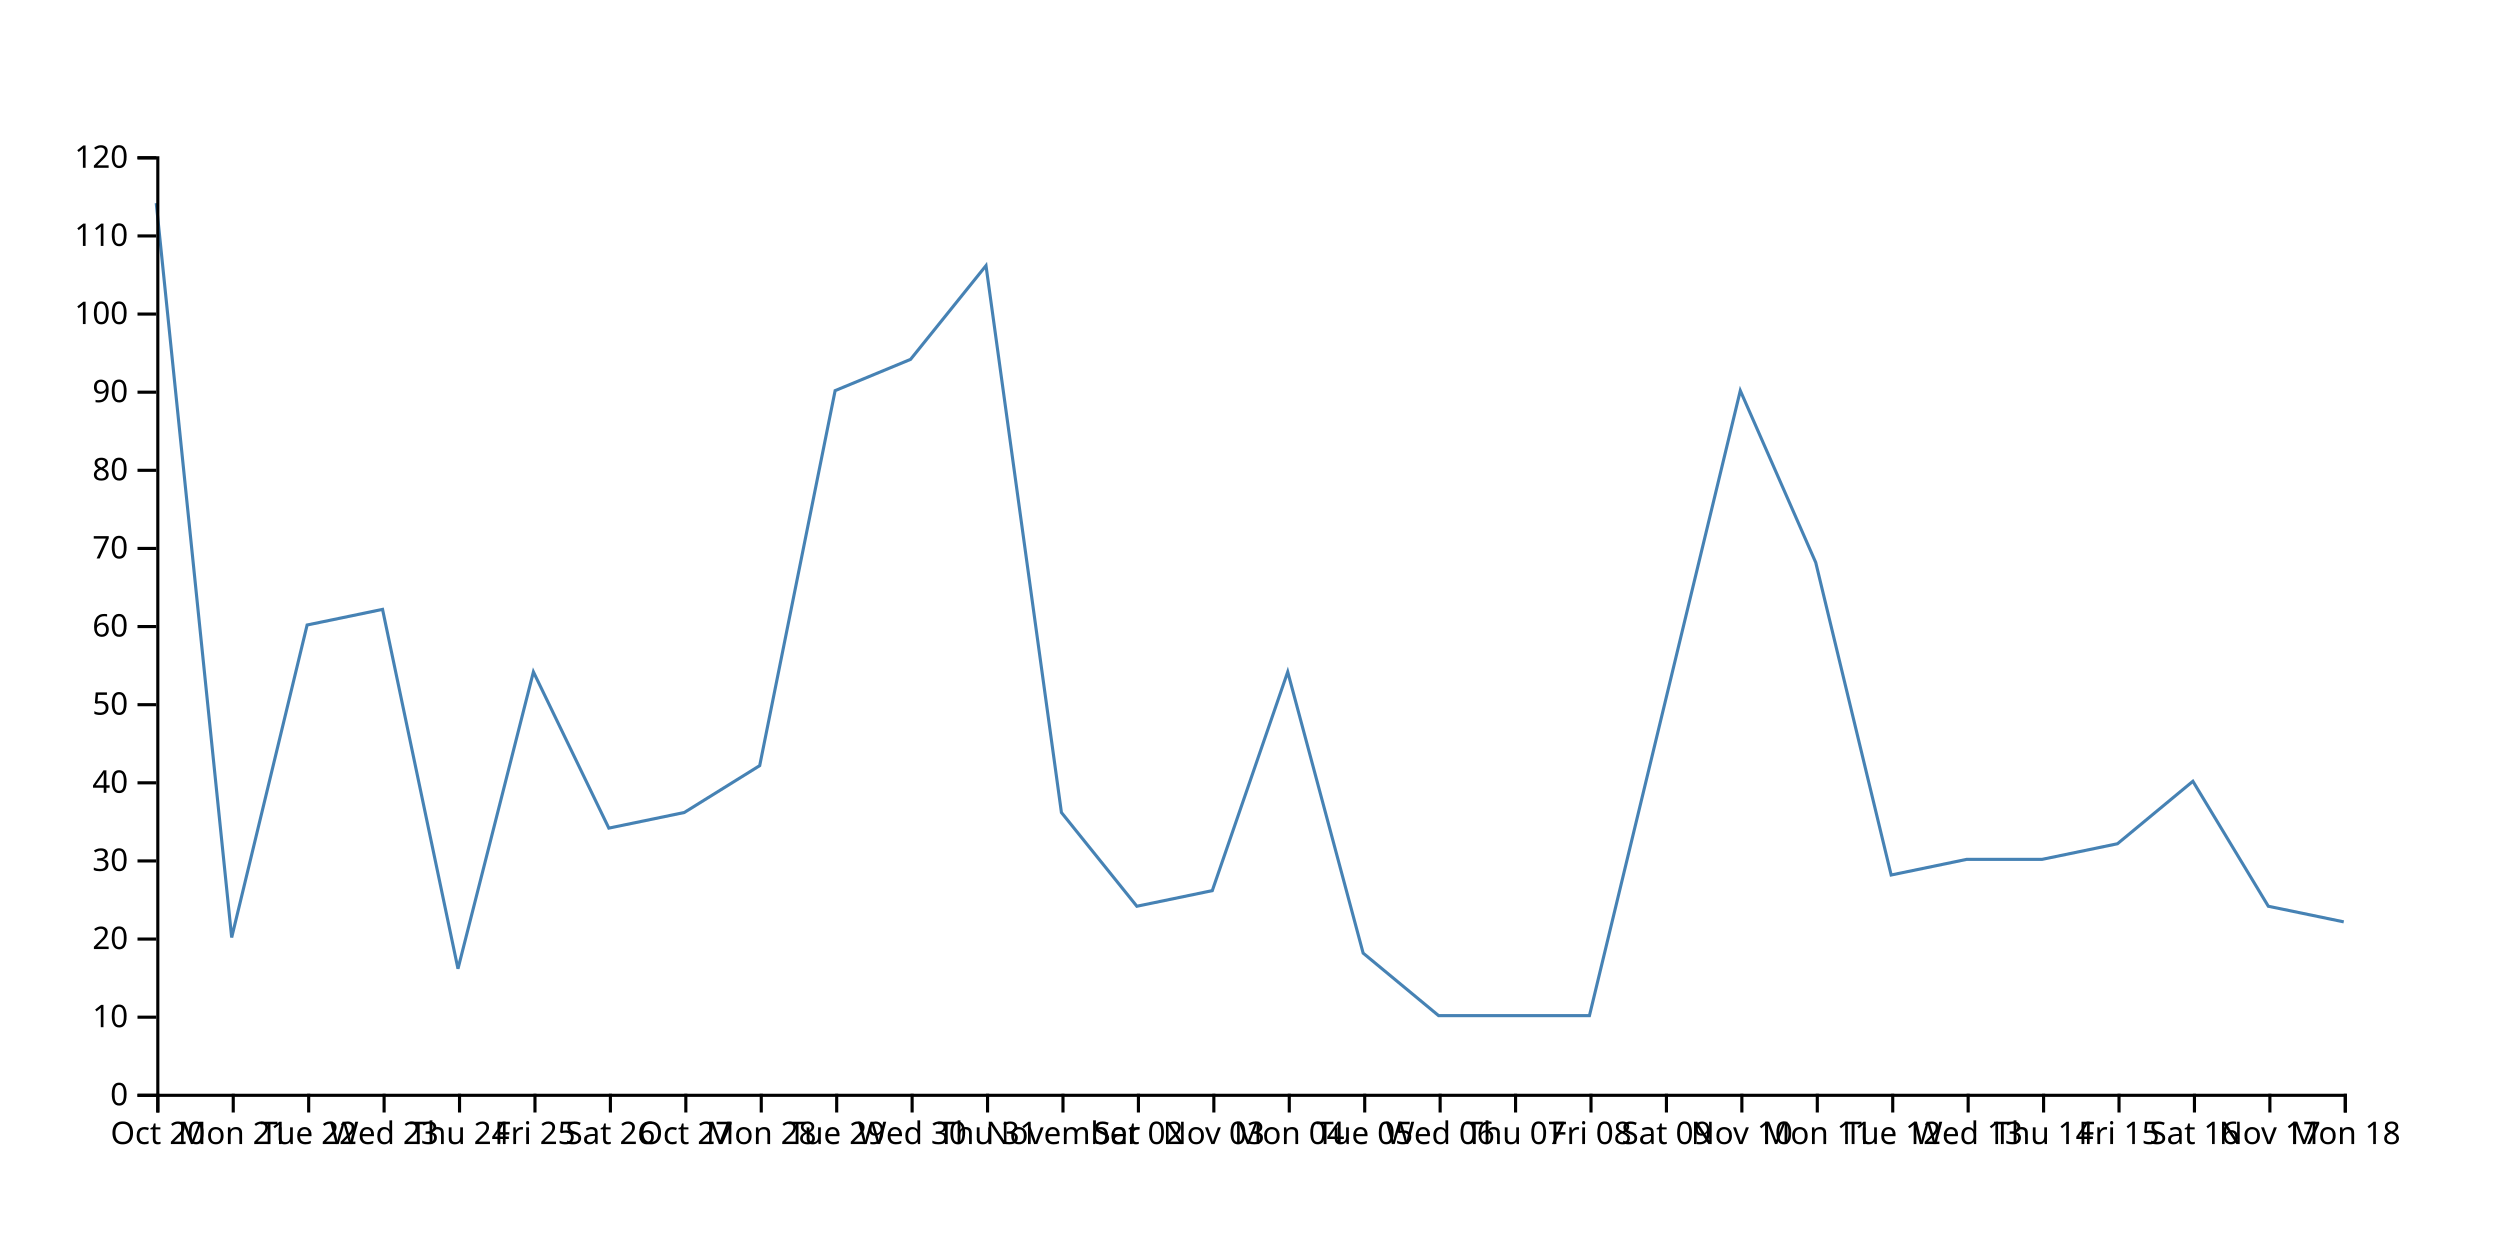
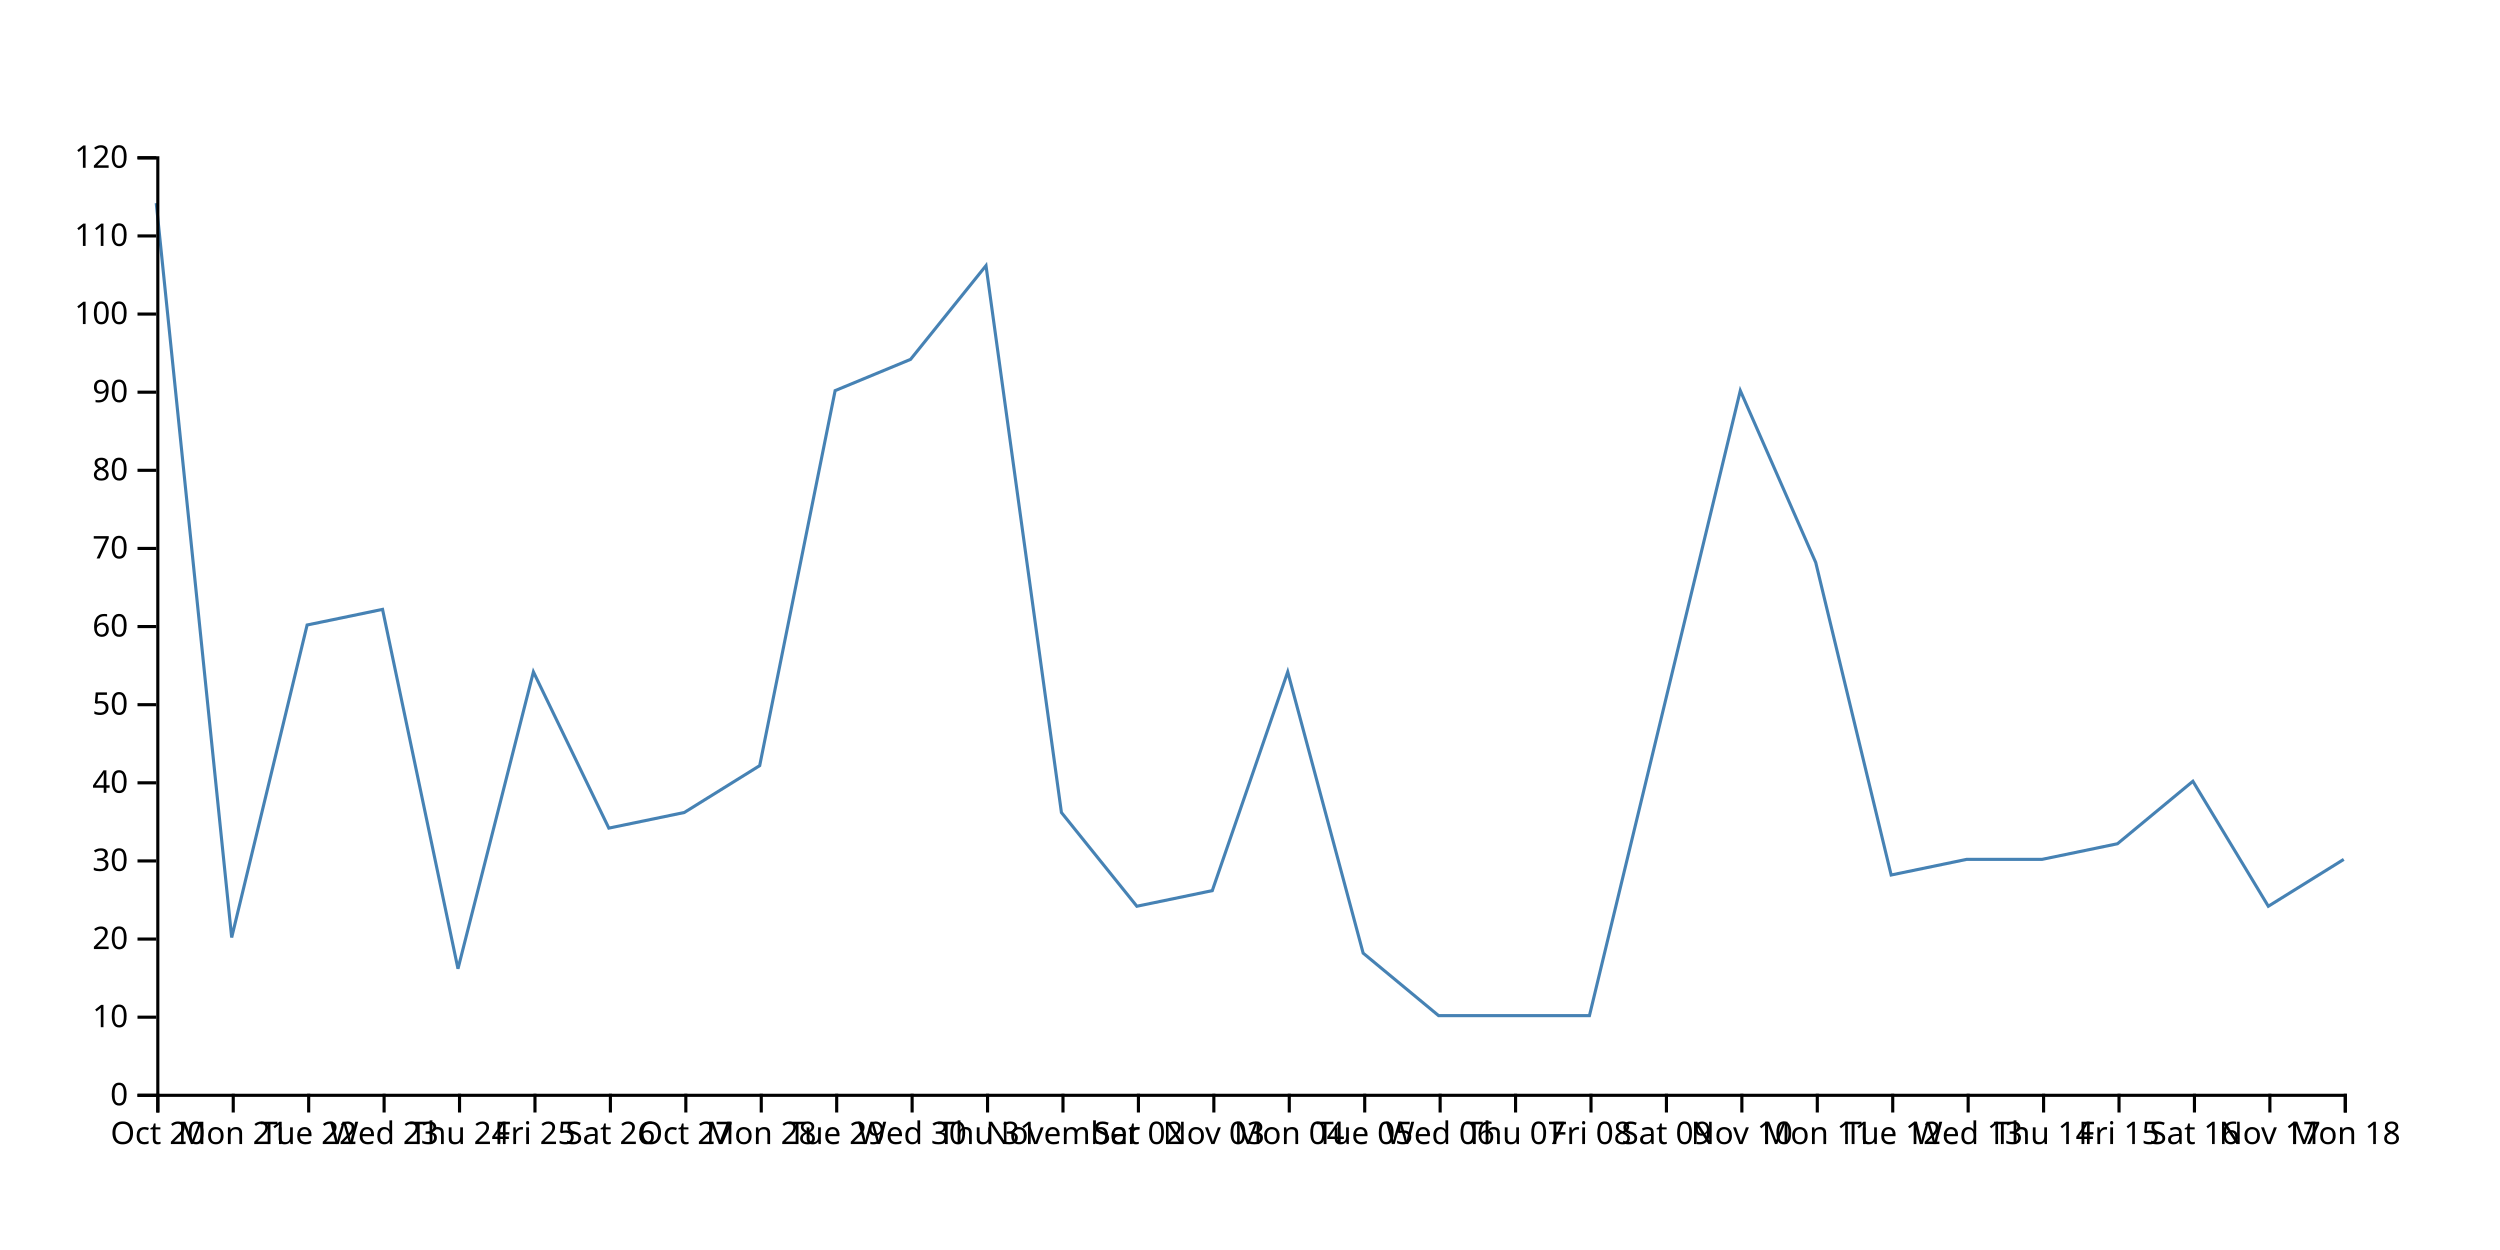
<svg xmlns="http://www.w3.org/2000/svg" width="800" height="400">
-   <path d="M750,295L725.862,290L701.724,250L677.586,270L653.448,275L629.31,275L605.172,280L581.034,180L556.897,125L532.759,225L508.621,325L484.483,325L460.345,325L436.207,305L412.069,215L387.931,285L363.793,290L339.655,260L315.517,85L291.379,115L267.241,125L243.103,245L218.966,260L194.828,265L170.69,215L146.552,310L122.414,195L98.276,200L74.138,300L50,65" fill="none" stroke="steelblue" />
+   <path d="M750,275L725.862,290L701.724,250L677.586,270L653.448,275L629.31,275L605.172,280L581.034,180L556.897,125L532.759,225L508.621,325L484.483,325L460.345,325L436.207,305L412.069,215L387.931,285L363.793,290L339.655,260L315.517,85L291.379,115L267.241,125L243.103,245L218.966,260L194.828,265L170.69,215L146.552,310L122.414,195L98.276,200L74.138,300L50,65" fill="none" stroke="steelblue" />
  <g transform="translate(0,350)" fill="none" font-size="10" font-family="sans-serif" text-anchor="middle">
    <path class="domain" stroke="currentColor" d="M50.5,6V0.5H750.5V6" />
    <g class="tick" opacity="1" transform="translate(50.5,0)">
      <line stroke="currentColor" y2="6" />
      <text fill="currentColor" y="9" dy="0.71em">Oct 20</text>
    </g>
    <g class="tick" opacity="1" transform="translate(74.63793,0)">
      <line stroke="currentColor" y2="6" />
      <text fill="currentColor" y="9" dy="0.71em">Mon 21</text>
    </g>
    <g class="tick" opacity="1" transform="translate(98.77586,0)">
      <line stroke="currentColor" y2="6" />
      <text fill="currentColor" y="9" dy="0.71em">Tue 22</text>
    </g>
    <g class="tick" opacity="1" transform="translate(122.9138,0)">
      <line stroke="currentColor" y2="6" />
      <text fill="currentColor" y="9" dy="0.71em">Wed 23</text>
    </g>
    <g class="tick" opacity="1" transform="translate(147.0517,0)">
      <line stroke="currentColor" y2="6" />
      <text fill="currentColor" y="9" dy="0.71em">Thu 24</text>
    </g>
    <g class="tick" opacity="1" transform="translate(171.1897,0)">
      <line stroke="currentColor" y2="6" />
      <text fill="currentColor" y="9" dy="0.71em">Fri 25</text>
    </g>
    <g class="tick" opacity="1" transform="translate(195.3276,0)">
      <line stroke="currentColor" y2="6" />
      <text fill="currentColor" y="9" dy="0.71em">Sat 26</text>
    </g>
    <g class="tick" opacity="1" transform="translate(219.4655,0)">
      <line stroke="currentColor" y2="6" />
      <text fill="currentColor" y="9" dy="0.71em">Oct 27</text>
    </g>
    <g class="tick" opacity="1" transform="translate(243.6034,0)">
      <line stroke="currentColor" y2="6" />
      <text fill="currentColor" y="9" dy="0.71em">Mon 28</text>
    </g>
    <g class="tick" opacity="1" transform="translate(267.7414,0)">
      <line stroke="currentColor" y2="6" />
      <text fill="currentColor" y="9" dy="0.71em">Tue 29</text>
    </g>
    <g class="tick" opacity="1" transform="translate(291.8793,0)">
      <line stroke="currentColor" y2="6" />
      <text fill="currentColor" y="9" dy="0.71em">Wed 30</text>
    </g>
    <g class="tick" opacity="1" transform="translate(316.0172,0)">
      <line stroke="currentColor" y2="6" />
      <text fill="currentColor" y="9" dy="0.71em">Thu 31</text>
    </g>
    <g class="tick" opacity="1" transform="translate(340.1552,0)">
      <line stroke="currentColor" y2="6" />
      <text fill="currentColor" y="9" dy="0.71em">November</text>
    </g>
    <g class="tick" opacity="1" transform="translate(364.2931,0)">
      <line stroke="currentColor" y2="6" />
      <text fill="currentColor" y="9" dy="0.71em">Sat 02</text>
    </g>
    <g class="tick" opacity="1" transform="translate(388.431,0)">
      <line stroke="currentColor" y2="6" />
      <text fill="currentColor" y="9" dy="0.71em">Nov 03</text>
    </g>
    <g class="tick" opacity="1" transform="translate(412.569,0)">
      <line stroke="currentColor" y2="6" />
      <text fill="currentColor" y="9" dy="0.71em">Mon 04</text>
    </g>
    <g class="tick" opacity="1" transform="translate(436.7069,0)">
      <line stroke="currentColor" y2="6" />
      <text fill="currentColor" y="9" dy="0.71em">Tue 05</text>
    </g>
    <g class="tick" opacity="1" transform="translate(460.8448,0)">
      <line stroke="currentColor" y2="6" />
      <text fill="currentColor" y="9" dy="0.71em">Wed 06</text>
    </g>
    <g class="tick" opacity="1" transform="translate(484.9828,0)">
      <line stroke="currentColor" y2="6" />
      <text fill="currentColor" y="9" dy="0.71em">Thu 07</text>
    </g>
    <g class="tick" opacity="1" transform="translate(509.1207,0)">
      <line stroke="currentColor" y2="6" />
      <text fill="currentColor" y="9" dy="0.71em">Fri 08</text>
    </g>
    <g class="tick" opacity="1" transform="translate(533.2586,0)">
      <line stroke="currentColor" y2="6" />
      <text fill="currentColor" y="9" dy="0.71em">Sat 09</text>
    </g>
    <g class="tick" opacity="1" transform="translate(557.3966,0)">
      <line stroke="currentColor" y2="6" />
      <text fill="currentColor" y="9" dy="0.71em">Nov 10</text>
    </g>
    <g class="tick" opacity="1" transform="translate(581.5345,0)">
      <line stroke="currentColor" y2="6" />
      <text fill="currentColor" y="9" dy="0.71em">Mon 11</text>
    </g>
    <g class="tick" opacity="1" transform="translate(605.6724,0)">
      <line stroke="currentColor" y2="6" />
      <text fill="currentColor" y="9" dy="0.71em">Tue 12</text>
    </g>
    <g class="tick" opacity="1" transform="translate(629.8103,0)">
      <line stroke="currentColor" y2="6" />
      <text fill="currentColor" y="9" dy="0.71em">Wed 13</text>
    </g>
    <g class="tick" opacity="1" transform="translate(653.9483,0)">
      <line stroke="currentColor" y2="6" />
      <text fill="currentColor" y="9" dy="0.71em">Thu 14</text>
    </g>
    <g class="tick" opacity="1" transform="translate(678.0862,0)">
      <line stroke="currentColor" y2="6" />
      <text fill="currentColor" y="9" dy="0.71em">Fri 15</text>
    </g>
    <g class="tick" opacity="1" transform="translate(702.2241,0)">
      <line stroke="currentColor" y2="6" />
      <text fill="currentColor" y="9" dy="0.71em">Sat 16</text>
    </g>
    <g class="tick" opacity="1" transform="translate(726.3621,0)">
      <line stroke="currentColor" y2="6" />
      <text fill="currentColor" y="9" dy="0.71em">Nov 17</text>
    </g>
    <g class="tick" opacity="1" transform="translate(750.5,0)">
      <line stroke="currentColor" y2="6" />
      <text fill="currentColor" y="9" dy="0.71em">Mon 18</text>
    </g>
  </g>
  <g transform="translate(50,0)" fill="none" font-size="10" font-family="sans-serif" text-anchor="end">
    <path class="domain" stroke="currentColor" d="M-6,350.5H0.5V50.5H-6" />
    <g class="tick" opacity="1" transform="translate(0,350.5)">
      <line stroke="currentColor" x2="-6" />
      <text fill="currentColor" x="-9" dy="0.32em">0</text>
    </g>
    <g class="tick" opacity="1" transform="translate(0,325.5)">
      <line stroke="currentColor" x2="-6" />
      <text fill="currentColor" x="-9" dy="0.32em">10</text>
    </g>
    <g class="tick" opacity="1" transform="translate(0,300.5)">
      <line stroke="currentColor" x2="-6" />
      <text fill="currentColor" x="-9" dy="0.32em">20</text>
    </g>
    <g class="tick" opacity="1" transform="translate(0,275.5)">
      <line stroke="currentColor" x2="-6" />
      <text fill="currentColor" x="-9" dy="0.32em">30</text>
    </g>
    <g class="tick" opacity="1" transform="translate(0,250.5)">
      <line stroke="currentColor" x2="-6" />
      <text fill="currentColor" x="-9" dy="0.32em">40</text>
    </g>
    <g class="tick" opacity="1" transform="translate(0,225.5)">
      <line stroke="currentColor" x2="-6" />
      <text fill="currentColor" x="-9" dy="0.32em">50</text>
    </g>
    <g class="tick" opacity="1" transform="translate(0,200.5)">
      <line stroke="currentColor" x2="-6" />
      <text fill="currentColor" x="-9" dy="0.32em">60</text>
    </g>
    <g class="tick" opacity="1" transform="translate(0,175.5)">
      <line stroke="currentColor" x2="-6" />
      <text fill="currentColor" x="-9" dy="0.32em">70</text>
    </g>
    <g class="tick" opacity="1" transform="translate(0,150.5)">
      <line stroke="currentColor" x2="-6" />
      <text fill="currentColor" x="-9" dy="0.32em">80</text>
    </g>
    <g class="tick" opacity="1" transform="translate(0,125.5)">
      <line stroke="currentColor" x2="-6" />
      <text fill="currentColor" x="-9" dy="0.32em">90</text>
    </g>
    <g class="tick" opacity="1" transform="translate(0,100.5)">
      <line stroke="currentColor" x2="-6" />
      <text fill="currentColor" x="-9" dy="0.32em">100</text>
    </g>
    <g class="tick" opacity="1" transform="translate(0,75.5)">
      <line stroke="currentColor" x2="-6" />
      <text fill="currentColor" x="-9" dy="0.32em">110</text>
    </g>
    <g class="tick" opacity="1" transform="translate(0,50.5)">
      <line stroke="currentColor" x2="-6" />
      <text fill="currentColor" x="-9" dy="0.32em">120</text>
    </g>
  </g>
</svg>
